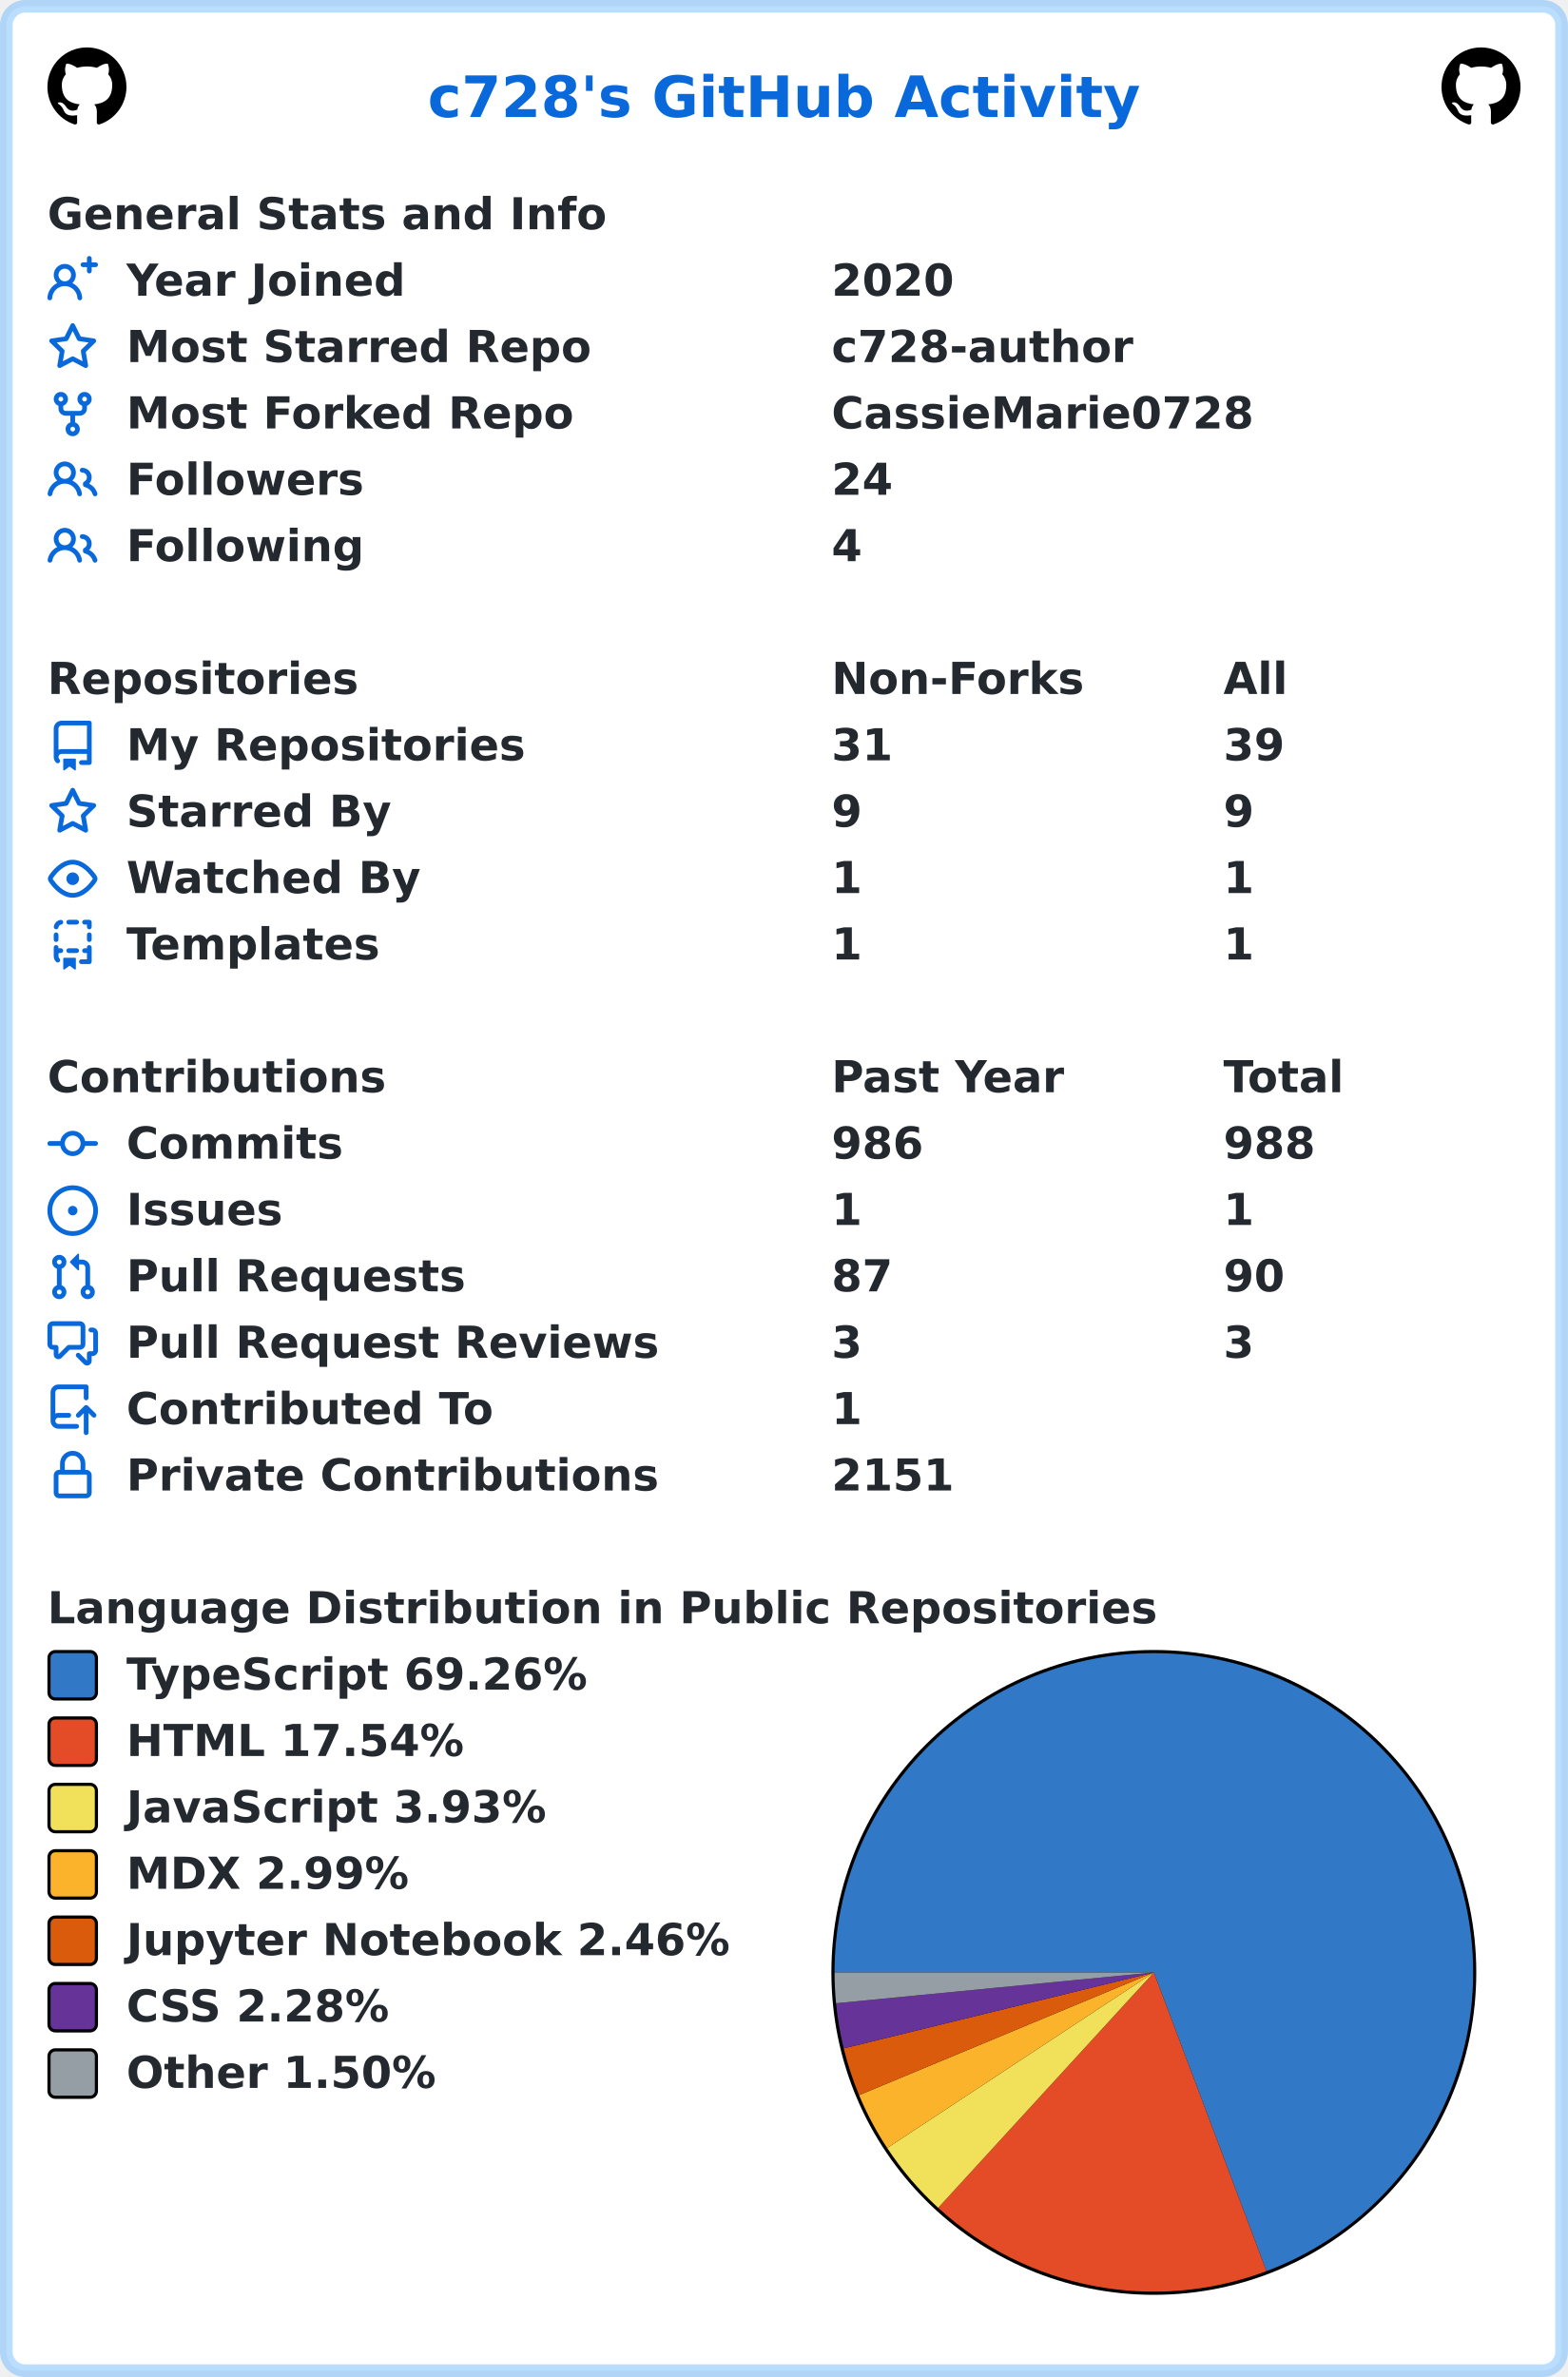
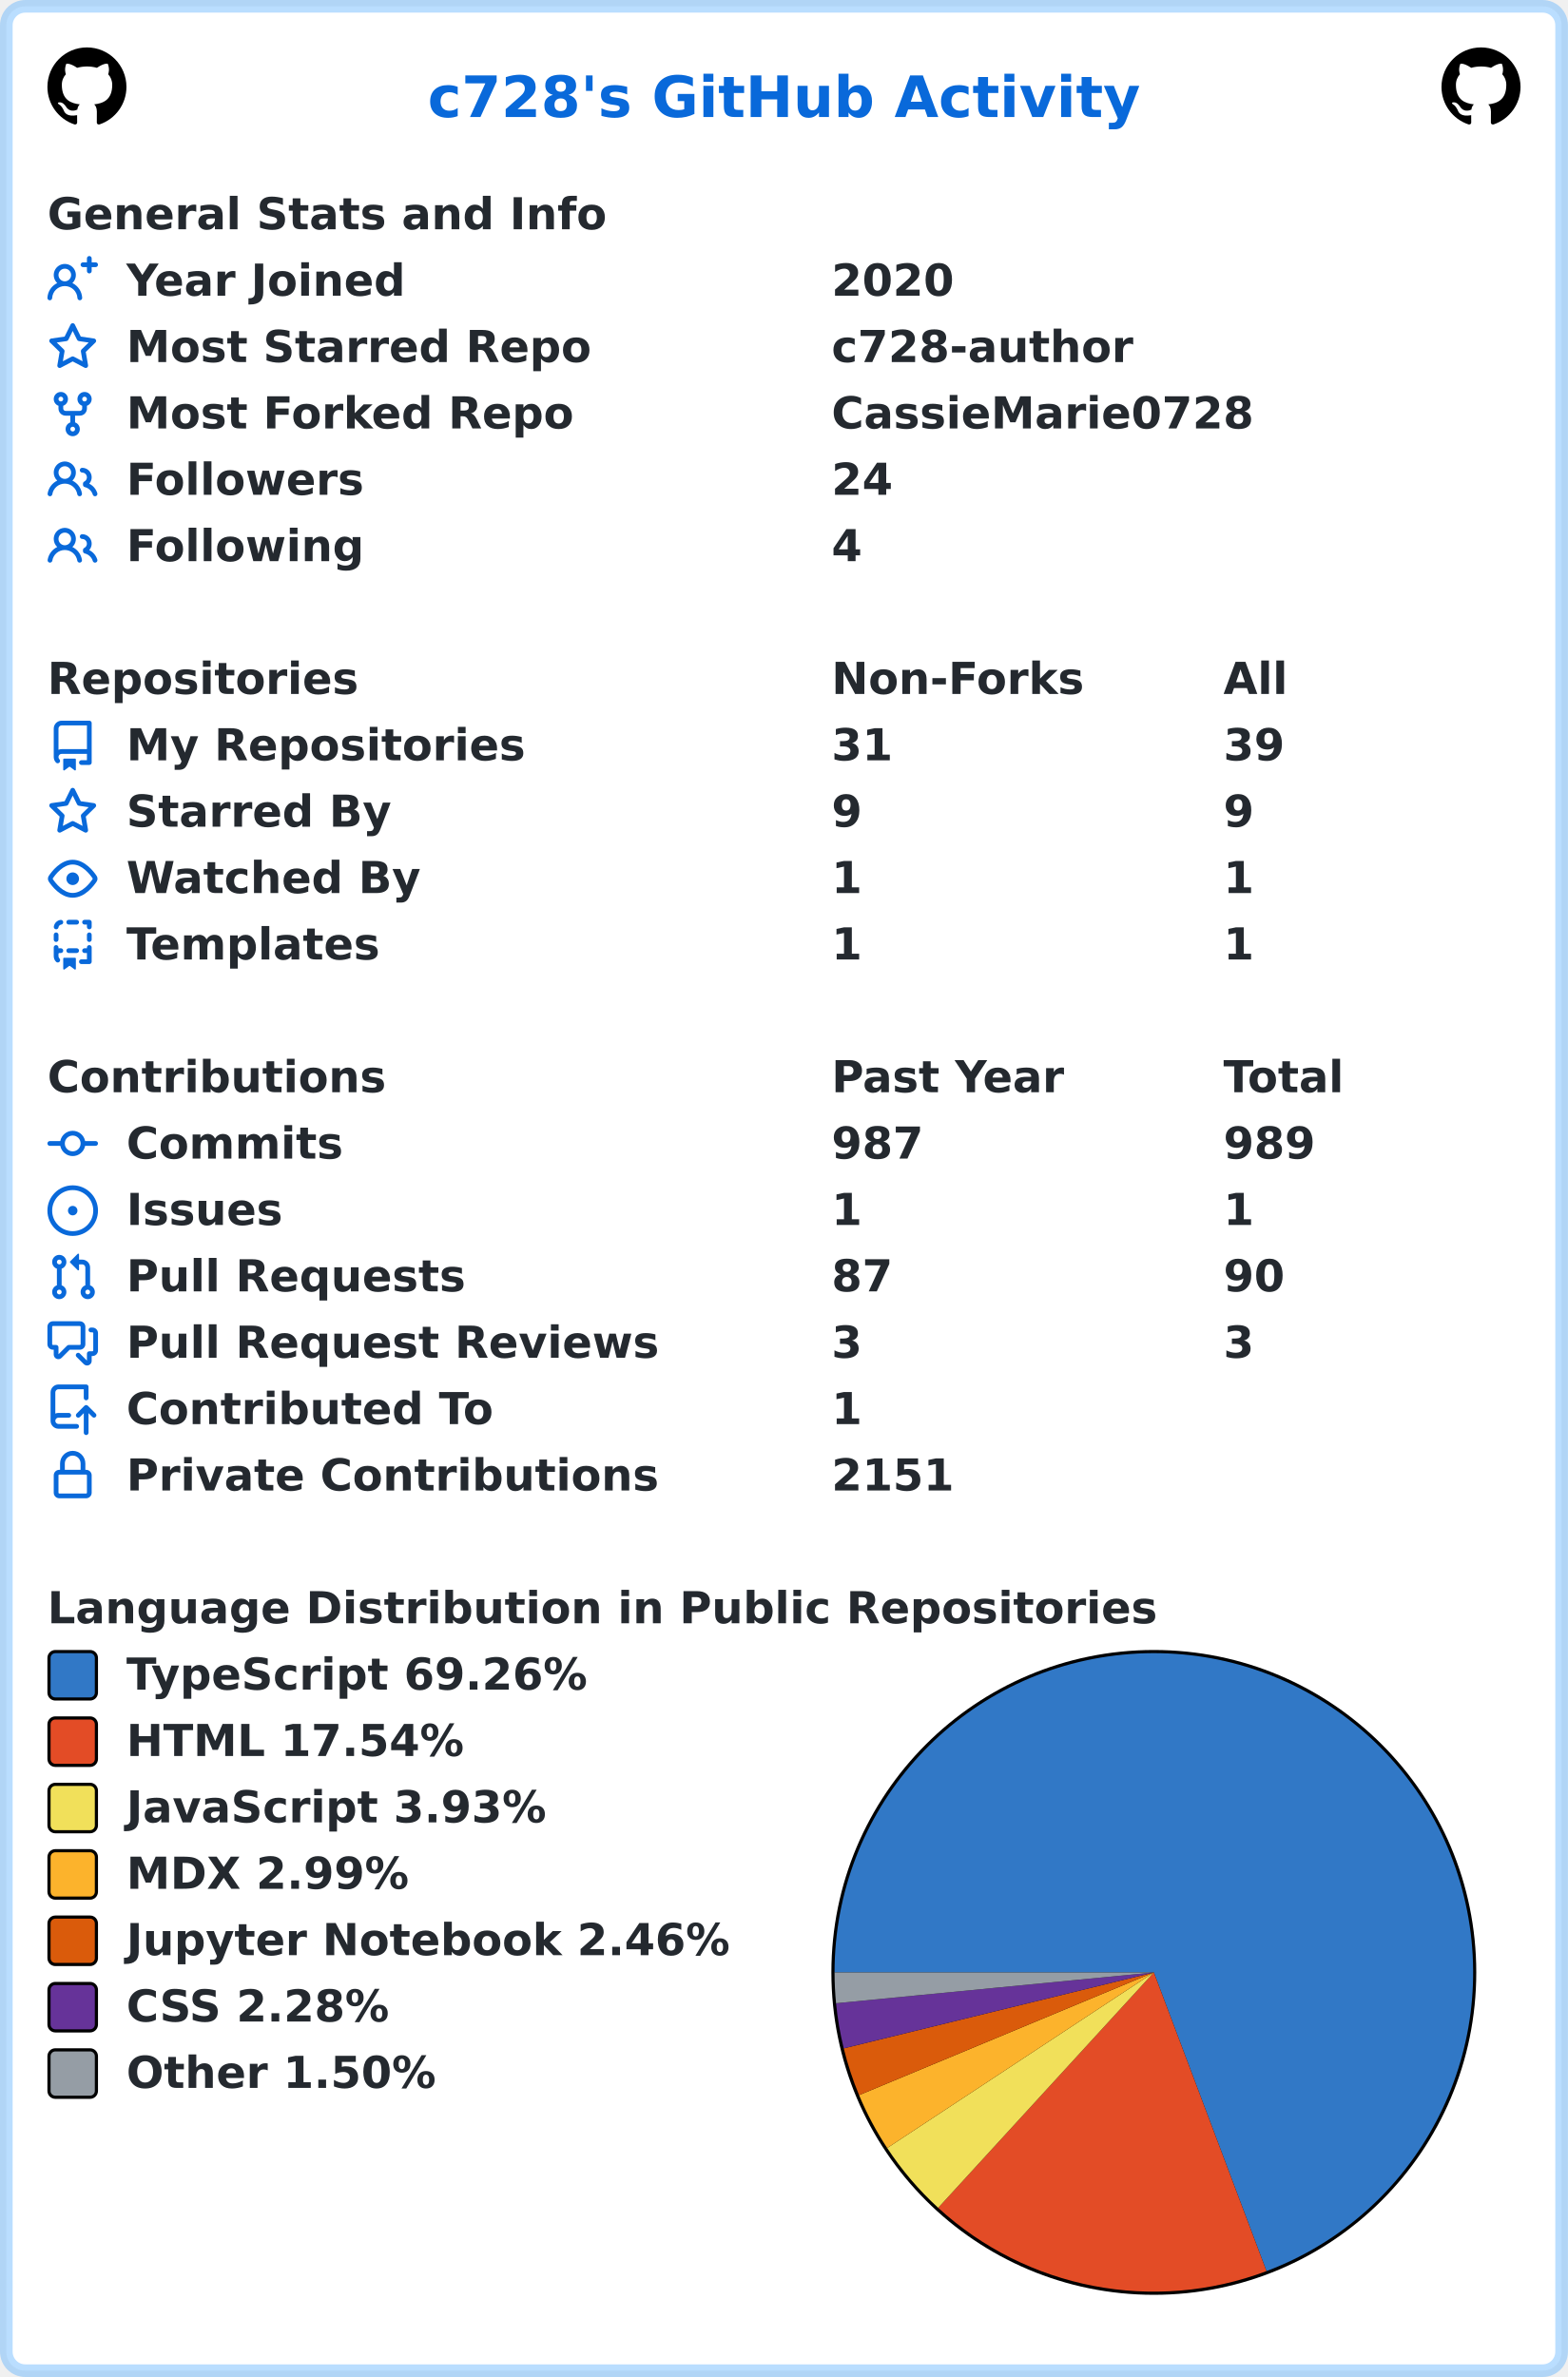
<svg xmlns="http://www.w3.org/2000/svg" width="496" height="752" viewBox="0 0 496 752" lang="en" xml:lang="en">
  <rect x="2" y="2" stroke-width="4" rx="6" width="492" height="748" stroke="rgba(84,174,255,0.4)" fill="#ffffff" />
  <g font-weight="600" font-size="110pt" font-family="Verdana,Geneva,DejaVu Sans,sans-serif" text-rendering="geometricPrecision">
    <text x="1100" y="301" lengthAdjust="spacingAndGlyphs" textLength="1833" transform="scale(0.123)" fill="#0969da">c728's GitHub Activity</text>
    <svg x="15" y="15" width="25" height="25" viewBox="0 0 16 16">
      <path fill="#000000" fill-rule="evenodd" d="M8 0C3.58 0 0 3.58 0 8c0 3.54 2.29 6.53 5.47 7.59.4.07.55-.17.55-.38 0-.19-.01-.82-.01-1.49-2.01.37-2.53-.49-2.69-.94-.09-.23-.48-.94-.82-1.13-.28-.15-.68-.52-.01-.53.63-.01 1.08.58 1.23.82.72 1.21 1.87.87 2.33.66.07-.52.28-.87.51-1.07-1.78-.2-3.64-.89-3.64-3.95 0-.87.31-1.59.82-2.15-.08-.2-.36-1.02.08-2.12 0 0 .67-.21 2.2.82.64-.18 1.32-.27 2-.27.68 0 1.36.09 2 .27 1.53-1.04 2.2-.82 2.2-.82.44 1.1.16 1.92.08 2.12.51.56.82 1.27.82 2.15 0 3.07-1.87 3.75-3.65 3.95.29.25.54.73.54 1.48 0 1.07-.01 1.93-.01 2.2 0 .21.15.46.55.38A8.013 8.013 0 0016 8c0-4.42-3.58-8-8-8z" />
    </svg>
    <svg x="456" y="15" width="25" height="25" viewBox="0 0 16 16">
      <path fill="#000000" fill-rule="evenodd" d="M8 0C3.58 0 0 3.58 0 8c0 3.54 2.29 6.53 5.47 7.59.4.07.55-.17.55-.38 0-.19-.01-.82-.01-1.49-2.01.37-2.53-.49-2.69-.94-.09-.23-.48-.94-.82-1.13-.28-.15-.68-.52-.01-.53.63-.01 1.08.58 1.23.82.72 1.21 1.87.87 2.33.66.07-.52.28-.87.51-1.07-1.78-.2-3.64-.89-3.64-3.95 0-.87.31-1.59.82-2.15-.08-.2-.36-1.02.08-2.12 0 0 .67-.21 2.2.82.64-.18 1.32-.27 2-.27.68 0 1.36.09 2 .27 1.53-1.04 2.2-.82 2.2-.82.44 1.1.16 1.92.08 2.12.51.56.82 1.27.82 2.15 0 3.07-1.87 3.75-3.65 3.95.29.25.54.73.54 1.48 0 1.07-.01 1.93-.01 2.2 0 .21.15.46.55.38A8.013 8.013 0 0016 8c0-4.42-3.58-8-8-8z" />
    </svg>
    <g transform="translate(0, 60)" fill="#24292f">
      <g transform="translate(15, 0)">
        <g transform="scale(0.095)">
          <text x="0" y="132" textLength="1851" lengthAdjust="spacingAndGlyphs">General Stats and Info</text>
        </g>
      </g>
      <g transform="translate(15, 21)">
        <path fill="#0969da" fill-rule="evenodd" d="M13.25 0a.75.75 0 01.75.75V2h1.25a.75.75 0 010 1.5H14v1.25a.75.75 0 01-1.5 0V3.5h-1.25a.75.75 0 010-1.5h1.25V.75a.75.75 0 01.75-.75zM5.5 4a2 2 0 100 4 2 2 0 000-4zm2.4 4.548a3.5 3.5 0 10-4.799 0 5.527 5.527 0 00-3.1 4.66.75.75 0 101.498.085A4.01 4.01 0 015.5 9.5a4.01 4.01 0 014.001 3.793.75.75 0 101.498-.086 5.527 5.527 0 00-3.1-4.659z" />
        <g transform="scale(0.095)">
          <text lengthAdjust="spacingAndGlyphs" textLength="932" x="263" y="132">Year Joined</text>
          <text lengthAdjust="spacingAndGlyphs" textLength="420" x="2611" y="132">2020</text>
        </g>
      </g>
      <g transform="translate(15, 42)">
        <path fill="#0969da" fill-rule="evenodd" d="M8 .25a.75.75 0 01.673.418l1.882 3.815 4.21.612a.75.75 0 01.416 1.279l-3.046 2.97.719 4.192a.75.75 0 01-1.088.791L8 12.347l-3.766 1.98a.75.75 0 01-1.088-.79l.72-4.194L.818 6.374a.75.75 0 01.416-1.28l4.21-.611L7.327.668A.75.75 0 018 .25zm0 2.445L6.615 5.5a.75.75 0 01-.564.41l-3.097.45 2.24 2.184a.75.75 0 01.216.664l-.528 3.084 2.769-1.456a.75.75 0 01.698 0l2.77 1.456-.53-3.084a.75.75 0 01.216-.664l2.24-2.183-3.096-.45a.75.75 0 01-.564-.41L8 2.694v.001z" />
        <g transform="scale(0.095)">
          <text lengthAdjust="spacingAndGlyphs" textLength="1532" x="263" y="132">Most Starred Repo</text>
          <text lengthAdjust="spacingAndGlyphs" textLength="1010" x="2611" y="132">c728-author</text>
        </g>
      </g>
      <g transform="translate(15, 63)">
        <path fill="#0969da" fill-rule="evenodd" d="M5 3.25a.75.75 0 11-1.5 0 .75.75 0 011.5 0zm0 2.122a2.25 2.25 0 10-1.5 0v.878A2.25 2.25 0 005.75 8.5h1.5v2.128a2.251 2.251 0 101.5 0V8.5h1.5a2.25 2.25 0 002.25-2.25v-.878a2.25 2.25 0 10-1.5 0v.878a.75.75 0 01-.75.75h-4.5A.75.75 0 015 6.25v-.878zm3.75 7.378a.75.75 0 11-1.5 0 .75.75 0 011.5 0zm3-8.75a.75.75 0 100-1.5.75.75 0 000 1.5z" />
        <g transform="scale(0.095)">
          <text lengthAdjust="spacingAndGlyphs" textLength="1485" x="263" y="132">Most Forked Repo</text>
          <text lengthAdjust="spacingAndGlyphs" textLength="1414" x="2611" y="132">CassieMarie0728</text>
        </g>
      </g>
      <g transform="translate(15, 84)">
        <path fill="#0969da" fill-rule="evenodd" d="M5.5 3.5a2 2 0 100 4 2 2 0 000-4zM2 5.5a3.5 3.5 0 115.898 2.549 5.507 5.507 0 013.034 4.084.75.75 0 11-1.482.235 4.001 4.001 0 00-7.9 0 .75.75 0 01-1.482-.236A5.507 5.507 0 013.102 8.05 3.49 3.49 0 012 5.5zM11 4a.75.75 0 100 1.5 1.5 1.5 0 01.666 2.844.75.75 0 00-.416.672v.352a.75.75 0 00.574.73c1.2.289 2.162 1.2 2.522 2.372a.75.75 0 101.434-.44 5.01 5.01 0 00-2.56-3.012A3 3 0 0011 4z" />
        <g transform="scale(0.095)">
          <text lengthAdjust="spacingAndGlyphs" textLength="778" x="263" y="132">Followers</text>
          <text lengthAdjust="spacingAndGlyphs" textLength="210" x="2611" y="132">24</text>
        </g>
      </g>
      <g transform="translate(15, 105)">
        <path fill="#0969da" fill-rule="evenodd" d="M5.5 3.5a2 2 0 100 4 2 2 0 000-4zM2 5.5a3.5 3.5 0 115.898 2.549 5.507 5.507 0 013.034 4.084.75.75 0 11-1.482.235 4.001 4.001 0 00-7.9 0 .75.75 0 01-1.482-.236A5.507 5.507 0 013.102 8.05 3.49 3.49 0 012 5.5zM11 4a.75.75 0 100 1.5 1.5 1.5 0 01.666 2.844.75.75 0 00-.416.672v.352a.75.75 0 00.574.73c1.2.289 2.162 1.2 2.522 2.372a.75.75 0 101.434-.44 5.01 5.01 0 00-2.56-3.012A3 3 0 0011 4z" />
        <g transform="scale(0.095)">
          <text lengthAdjust="spacingAndGlyphs" textLength="780" x="263" y="132">Following</text>
          <text lengthAdjust="spacingAndGlyphs" textLength="105" x="2611" y="132">4</text>
        </g>
      </g>
    </g>
    <g transform="translate(0, 207)" fill="#24292f">
      <g transform="translate(15, 0)">
        <g transform="scale(0.095)">
          <text x="0" y="132" textLength="1020" lengthAdjust="spacingAndGlyphs">Repositories</text>
          <text x="2611" y="132" textLength="832" lengthAdjust="spacingAndGlyphs">Non-Forks</text>
          <text x="3916" y="132" textLength="206" lengthAdjust="spacingAndGlyphs">All</text>
        </g>
      </g>
      <g transform="translate(15, 21)">
        <path fill="#0969da" fill-rule="evenodd" d="M2 2.5A2.5 2.5 0 014.5 0h8.75a.75.75 0 01.75.75v12.5a.75.75 0 01-.75.75h-2.5a.75.75 0 110-1.5h1.75v-2h-8a1 1 0 00-.714 1.7.75.75 0 01-1.072 1.05A2.495 2.495 0 012 11.5v-9zm10.5-1V9h-8c-.356 0-.694.074-1 .208V2.5a1 1 0 011-1h8zM5 12.25v3.25a.25.25 0 00.4.2l1.45-1.087a.25.25 0 01.3 0L8.6 15.7a.25.25 0 00.4-.2v-3.25a.25.25 0 00-.25-.25h-3.5a.25.25 0 00-.25.25z" />
        <g transform="scale(0.095)">
          <text lengthAdjust="spacingAndGlyphs" textLength="1312" x="263" y="132">My Repositories</text>
          <text lengthAdjust="spacingAndGlyphs" textLength="210" x="2611" y="132">31</text>
          <text lengthAdjust="spacingAndGlyphs" textLength="210" x="3916" y="132">39</text>
        </g>
      </g>
      <g transform="translate(15, 42)">
        <path fill="#0969da" fill-rule="evenodd" d="M8 .25a.75.75 0 01.673.418l1.882 3.815 4.21.612a.75.75 0 01.416 1.279l-3.046 2.97.719 4.192a.75.75 0 01-1.088.791L8 12.347l-3.766 1.98a.75.75 0 01-1.088-.79l.72-4.194L.818 6.374a.75.75 0 01.416-1.28l4.21-.611L7.327.668A.75.75 0 018 .25zm0 2.445L6.615 5.5a.75.75 0 01-.564.41l-3.097.45 2.24 2.184a.75.75 0 01.216.664l-.528 3.084 2.769-1.456a.75.75 0 01.698 0l2.77 1.456-.53-3.084a.75.75 0 01.216-.664l2.24-2.183-3.096-.45a.75.75 0 01-.564-.41L8 2.694v.001z" />
        <g transform="scale(0.095)">
          <text lengthAdjust="spacingAndGlyphs" textLength="874" x="263" y="132">Starred By</text>
          <text lengthAdjust="spacingAndGlyphs" textLength="105" x="2611" y="132">9</text>
          <text lengthAdjust="spacingAndGlyphs" textLength="105" x="3916" y="132">9</text>
        </g>
      </g>
      <g transform="translate(15, 63)">
        <path fill="#0969da" fill-rule="evenodd" d="M1.679 7.932c.412-.621 1.242-1.75 2.366-2.717C5.175 4.242 6.527 3.5 8 3.5c1.473 0 2.824.742 3.955 1.715 1.124.967 1.954 2.096 2.366 2.717a.119.119 0 010 .136c-.412.621-1.242 1.75-2.366 2.717C10.825 11.758 9.473 12.5 8 12.5c-1.473 0-2.824-.742-3.955-1.715C2.92 9.818 2.09 8.69 1.679 8.068a.119.119 0 010-.136zM8 2c-1.981 0-3.67.992-4.933 2.078C1.797 5.169.88 6.423.43 7.1a1.619 1.619 0 000 1.798c.45.678 1.367 1.932 2.637 3.024C4.329 13.008 6.019 14 8 14c1.981 0 3.67-.992 4.933-2.078 1.27-1.091 2.187-2.345 2.637-3.023a1.619 1.619 0 000-1.798c-.45-.678-1.367-1.932-2.637-3.023C11.671 2.992 9.981 2 8 2zm0 8a2 2 0 100-4 2 2 0 000 4z" />
        <g transform="scale(0.095)">
          <text lengthAdjust="spacingAndGlyphs" textLength="993" x="263" y="132">Watched By</text>
          <text lengthAdjust="spacingAndGlyphs" textLength="105" x="2611" y="132">1</text>
          <text lengthAdjust="spacingAndGlyphs" textLength="105" x="3916" y="132">1</text>
        </g>
      </g>
      <g transform="translate(15, 84)">
        <path fill="#0969da" fill-rule="evenodd" d="M6 .75A.75.75 0 016.75 0h2.5a.75.75 0 010 1.5h-2.5A.75.75 0 016 .75zm5 0a.75.75 0 01.75-.75h1.5a.75.75 0 01.75.75v1.5a.75.75 0 01-1.5 0V1.5h-.75A.75.75 0 0111 .75zM4.992.662a.75.75 0 01-.636.848c-.436.063-.783.41-.846.846a.75.75 0 01-1.485-.212A2.501 2.501 0 014.144.025a.75.75 0 01.848.637zM2.75 4a.75.75 0 01.75.75v1.5a.75.75 0 01-1.5 0v-1.5A.75.75 0 012.75 4zm10.5 0a.75.75 0 01.75.75v1.5a.75.75 0 01-1.5 0v-1.5a.75.75 0 01.75-.75zM2.75 8a.75.75 0 01.75.75v.268A1.72 1.72 0 013.75 9h.5a.75.75 0 010 1.5h-.5a.25.25 0 00-.25.25v.75c0 .28.114.532.3.714a.75.75 0 01-1.05 1.072A2.495 2.495 0 012 11.5V8.75A.75.75 0 012.75 8zm10.5 0a.75.75 0 01.75.75v4.5a.75.75 0 01-.75.75h-2.5a.75.75 0 010-1.5h1.75v-2h-.75a.75.75 0 010-1.5h.75v-.25a.75.75 0 01.75-.75zM6 9.75A.75.75 0 016.75 9h2.5a.75.75 0 010 1.5h-2.5A.75.75 0 016 9.75zm-1 2.5v3.25a.25.25 0 00.4.2l1.45-1.087a.25.25 0 01.3 0L8.6 15.7a.25.25 0 00.4-.2v-3.25a.25.25 0 00-.25-.25h-3.5a.25.25 0 00-.25.25z" />
        <g transform="scale(0.095)">
          <text lengthAdjust="spacingAndGlyphs" textLength="868" x="263" y="132">Templates</text>
          <text lengthAdjust="spacingAndGlyphs" textLength="105" x="2611" y="132">1</text>
          <text lengthAdjust="spacingAndGlyphs" textLength="105" x="3916" y="132">1</text>
        </g>
      </g>
    </g>
    <g transform="translate(0, 333)" fill="#24292f">
      <g transform="translate(15, 0)">
        <g transform="scale(0.095)">
          <text x="0" y="132" textLength="1112" lengthAdjust="spacingAndGlyphs">Contributions</text>
          <text x="2611" y="132" textLength="774" lengthAdjust="spacingAndGlyphs">Past Year</text>
          <text x="3916" y="132" textLength="414" lengthAdjust="spacingAndGlyphs">Total</text>
        </g>
      </g>
      <g transform="translate(15, 21)">
        <path fill="#0969da" fill-rule="evenodd" d="M10.5 7.75a2.5 2.5 0 11-5 0 2.5 2.5 0 015 0zm1.43.75a4.002 4.002 0 01-7.86 0H.75a.75.75 0 110-1.5h3.32a4.001 4.001 0 017.86 0h3.32a.75.75 0 110 1.5h-3.32z" />
        <g transform="scale(0.095)">
          <text lengthAdjust="spacingAndGlyphs" textLength="734" x="263" y="132">Commits</text>
-           <text lengthAdjust="spacingAndGlyphs" textLength="315" x="2611" y="132">986</text>
-           <text lengthAdjust="spacingAndGlyphs" textLength="315" x="3916" y="132">988</text>
+           <text lengthAdjust="spacingAndGlyphs" textLength="315" x="2611" y="132">987</text>
+           <text lengthAdjust="spacingAndGlyphs" textLength="315" x="3916" y="132">989</text>
        </g>
      </g>
      <g transform="translate(15, 42)">
        <path fill="#0969da" d="M8 9.5a1.5 1.5 0 100-3 1.5 1.5 0 000 3z" />
        <path fill="#0969da" fill-rule="evenodd" d="M8 0a8 8 0 100 16A8 8 0 008 0zM1.5 8a6.5 6.5 0 1113 0 6.5 6.5 0 01-13 0z" />
        <g transform="scale(0.095)">
          <text lengthAdjust="spacingAndGlyphs" textLength="512" x="263" y="132">Issues</text>
          <text lengthAdjust="spacingAndGlyphs" textLength="105" x="2611" y="132">1</text>
          <text lengthAdjust="spacingAndGlyphs" textLength="105" x="3916" y="132">1</text>
        </g>
      </g>
      <g transform="translate(15, 63)">
        <path fill="#0969da" fill-rule="evenodd" d="M7.177 3.073L9.573.677A.25.25 0 0110 .854v4.792a.25.25 0 01-.427.177L7.177 3.427a.25.25 0 010-.354zM3.75 2.5a.75.75 0 100 1.5.75.75 0 000-1.5zm-2.25.75a2.25 2.25 0 113 2.122v5.256a2.251 2.251 0 11-1.5 0V5.372A2.25 2.25 0 011.5 3.25zM11 2.5h-1V4h1a1 1 0 011 1v5.628a2.251 2.251 0 101.5 0V5A2.5 2.5 0 0011 2.5zm1 10.25a.75.75 0 111.5 0 .75.75 0 01-1.5 0zM3.75 12a.75.75 0 100 1.5.75.75 0 000-1.5z" />
        <g transform="scale(0.095)">
          <text lengthAdjust="spacingAndGlyphs" textLength="1113" x="263" y="132">Pull Requests</text>
          <text lengthAdjust="spacingAndGlyphs" textLength="210" x="2611" y="132">87</text>
          <text lengthAdjust="spacingAndGlyphs" textLength="210" x="3916" y="132">90</text>
        </g>
      </g>
      <g transform="translate(15, 84)">
        <path fill="#0969da" fill-rule="evenodd" d="M1.5 2.75a.25.25 0 01.25-.25h8.5a.25.25 0 01.25.25v5.5a.25.25 0 01-.25.25h-3.5a.75.75 0 00-.53.22L3.5 11.44V9.25a.75.75 0 00-.75-.75h-1a.25.25 0 01-.25-.25v-5.5zM1.75 1A1.75 1.75 0 000 2.75v5.5C0 9.216.784 10 1.75 10H2v1.543a1.457 1.457 0 002.487 1.03L7.061 10h3.189A1.75 1.75 0 0012 8.25v-5.5A1.75 1.75 0 0010.25 1h-8.5zM14.5 4.75a.25.25 0 00-.25-.25h-.5a.75.75 0 110-1.5h.5c.966 0 1.75.784 1.75 1.75v5.5A1.75 1.75 0 0114.25 12H14v1.543a1.457 1.457 0 01-2.487 1.03L9.22 12.28a.75.75 0 111.06-1.06l2.22 2.22v-2.19a.75.75 0 01.75-.75h1a.25.25 0 00.25-.25v-5.5z" />
        <g transform="scale(0.095)">
          <text lengthAdjust="spacingAndGlyphs" textLength="1762" x="263" y="132">Pull Request Reviews</text>
          <text lengthAdjust="spacingAndGlyphs" textLength="105" x="2611" y="132">3</text>
          <text lengthAdjust="spacingAndGlyphs" textLength="105" x="3916" y="132">3</text>
        </g>
      </g>
      <g transform="translate(15, 105)">
        <path fill="#0969da" fill-rule="evenodd" d="M1 2.5A2.5 2.5 0 013.5 0h8.75a.75.75 0 01.75.75v3.5a.75.75 0 01-1.5 0V1.5h-8a1 1 0 00-1 1v6.708A2.492 2.492 0 013.5 9h3.25a.75.75 0 010 1.5H3.5a1 1 0 100 2h5.75a.75.75 0 010 1.5H3.5A2.5 2.5 0 011 11.5v-9zm13.23 7.79a.75.75 0 001.06-1.06l-2.505-2.505a.75.75 0 00-1.06 0L9.22 9.229a.75.75 0 001.06 1.061l1.225-1.224v6.184a.75.75 0 001.5 0V9.066l1.224 1.224z" />
        <g transform="scale(0.095)">
          <text lengthAdjust="spacingAndGlyphs" textLength="1234" x="263" y="132">Contributed To</text>
          <text lengthAdjust="spacingAndGlyphs" textLength="105" x="2611" y="132">1</text>
        </g>
      </g>
      <g transform="translate(15, 126)">
        <path fill="#0969da" fill-rule="evenodd" d="M4 4v2h-.25A1.75 1.75 0 002 7.75v5.5c0 .966.784 1.75 1.75 1.75h8.5A1.75 1.75 0 0014 13.25v-5.5A1.75 1.75 0 0012.25 6H12V4a4 4 0 10-8 0zm6.5 2V4a2.5 2.5 0 00-5 0v2h5zM12 7.5h.25a.25.25 0 01.25.25v5.5a.25.25 0 01-.25.25h-8.5a.25.25 0 01-.25-.25v-5.5a.25.25 0 01.25-.25H12z" />
        <g transform="scale(0.095)">
          <text lengthAdjust="spacingAndGlyphs" textLength="1742" x="263" y="132">Private Contributions</text>
          <text lengthAdjust="spacingAndGlyphs" textLength="420" x="2611" y="132">2151</text>
        </g>
      </g>
    </g>
    <g transform="translate(0, 501)" fill="#24292f">
      <g transform="translate(15, 0)">
        <g transform="scale(0.095)">
          <text x="0" y="132" textLength="3652" lengthAdjust="spacingAndGlyphs">Language Distribution in Public Repositories</text>
        </g>
      </g>
      <g transform="translate(263, 21)">
        <circle cx="102" cy="102" r="102" fill="#000000" />
      </g>
      <g transform="translate(264, 22)">
        <path fill-rule="evenodd" fill="#3178c6" d="M 0.0,101 A 101 101 0 1 1 136.641 195.503 L 101,101 Z" />
        <path fill-rule="evenodd" fill="#e34c26" d="M 136.641,195.503 A 101 101 0 0 1 32.775 175.474 L 101,101 Z" />
        <path fill-rule="evenodd" fill="#f1e05a" d="M 32.775,175.474 A 101 101 0 0 1 16.653 156.557 L 101,101 Z" />
        <path fill-rule="evenodd" fill="#fcb32c" d="M 16.653,156.557 A 101 101 0 0 1 7.76 139.824 L 101,101 Z" />
        <path fill-rule="evenodd" fill="#DA5B0B" d="M 7.76,139.824 A 101 101 0 0 1 2.901 125.031 L 101,101 Z" />
        <path fill-rule="evenodd" fill="#663399" d="M 2.901,125.031 A 101 101 0 0 1 0.472 110.752 L 101,101 Z" />
        <path fill-rule="evenodd" fill="#959da5" d="M 0.472,110.752 A 101 101 0 0 1 0.0 101 L 101,101 Z" />
      </g>
      <g transform="translate(15, 21)">
        <rect x="0.5" y="0.5" rx="2" width="15" height="15" fill="#3178c6" stroke-width="1" stroke="#000000" />
        <text transform="scale(0.095)" x="263" y="132" textLength="1568" lengthAdjust="spacingAndGlyphs">TypeScript 69.26%</text>
      </g>
      <g transform="translate(15, 42)">
        <rect x="0.5" y="0.5" rx="2" width="15" height="15" fill="#e34c26" stroke-width="1" stroke="#000000" />
        <text transform="scale(0.095)" x="263" y="132" textLength="1142" lengthAdjust="spacingAndGlyphs">HTML 17.54%</text>
      </g>
      <g transform="translate(15, 63)">
        <rect x="0.5" y="0.5" rx="2" width="15" height="15" fill="#f1e05a" stroke-width="1" stroke="#000000" />
        <text transform="scale(0.095)" x="263" y="132" textLength="1412" lengthAdjust="spacingAndGlyphs">JavaScript 3.93%</text>
      </g>
      <g transform="translate(15, 84)">
        <rect x="0.5" y="0.5" rx="2" width="15" height="15" fill="#fcb32c" stroke-width="1" stroke="#000000" />
        <text transform="scale(0.095)" x="263" y="132" textLength="960" lengthAdjust="spacingAndGlyphs">MDX 2.99%</text>
      </g>
      <g transform="translate(15, 105)">
        <rect x="0.5" y="0.5" rx="2" width="15" height="15" fill="#DA5B0B" stroke-width="1" stroke="#000000" />
        <text transform="scale(0.095)" x="263" y="132" textLength="2020" lengthAdjust="spacingAndGlyphs">Jupyter Notebook 2.46%</text>
      </g>
      <g transform="translate(15, 126)">
        <rect x="0.5" y="0.5" rx="2" width="15" height="15" fill="#663399" stroke-width="1" stroke="#000000" />
        <text transform="scale(0.095)" x="263" y="132" textLength="903" lengthAdjust="spacingAndGlyphs">CSS 2.28%</text>
      </g>
      <g transform="translate(15, 147)">
        <rect x="0.5" y="0.5" rx="2" width="15" height="15" fill="#959da5" stroke-width="1" stroke="#000000" />
        <text transform="scale(0.095)" x="263" y="132" textLength="1047" lengthAdjust="spacingAndGlyphs">Other 1.50%</text>
      </g>
    </g>
  </g>
</svg>
